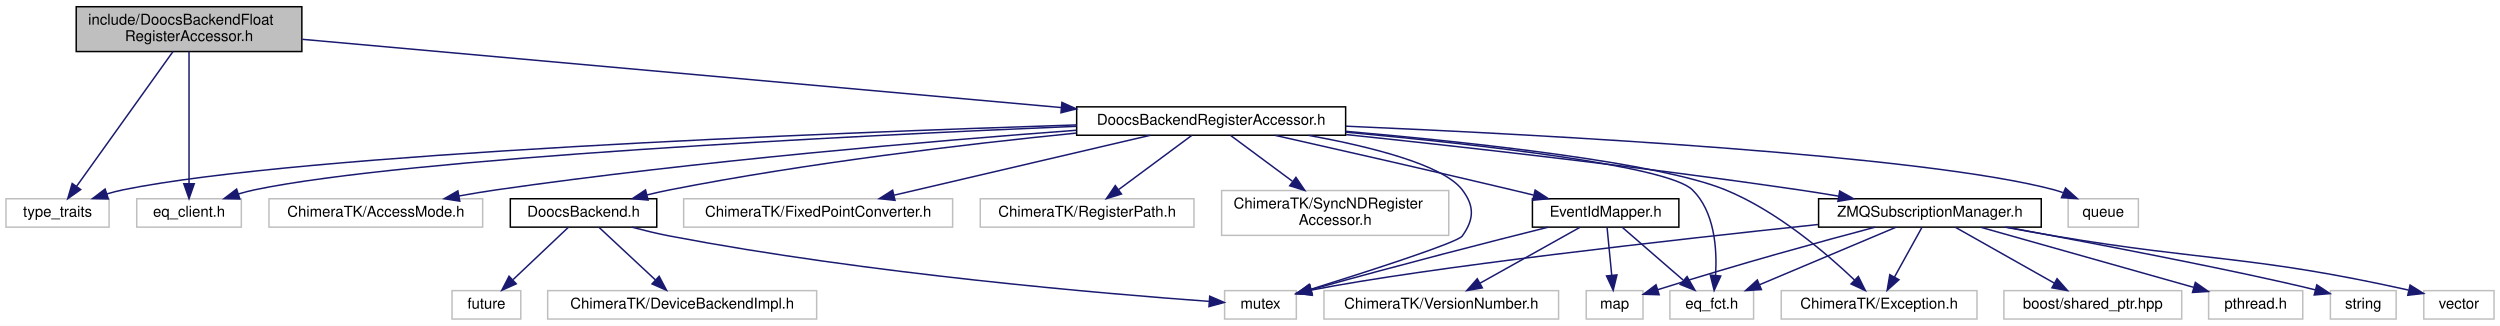
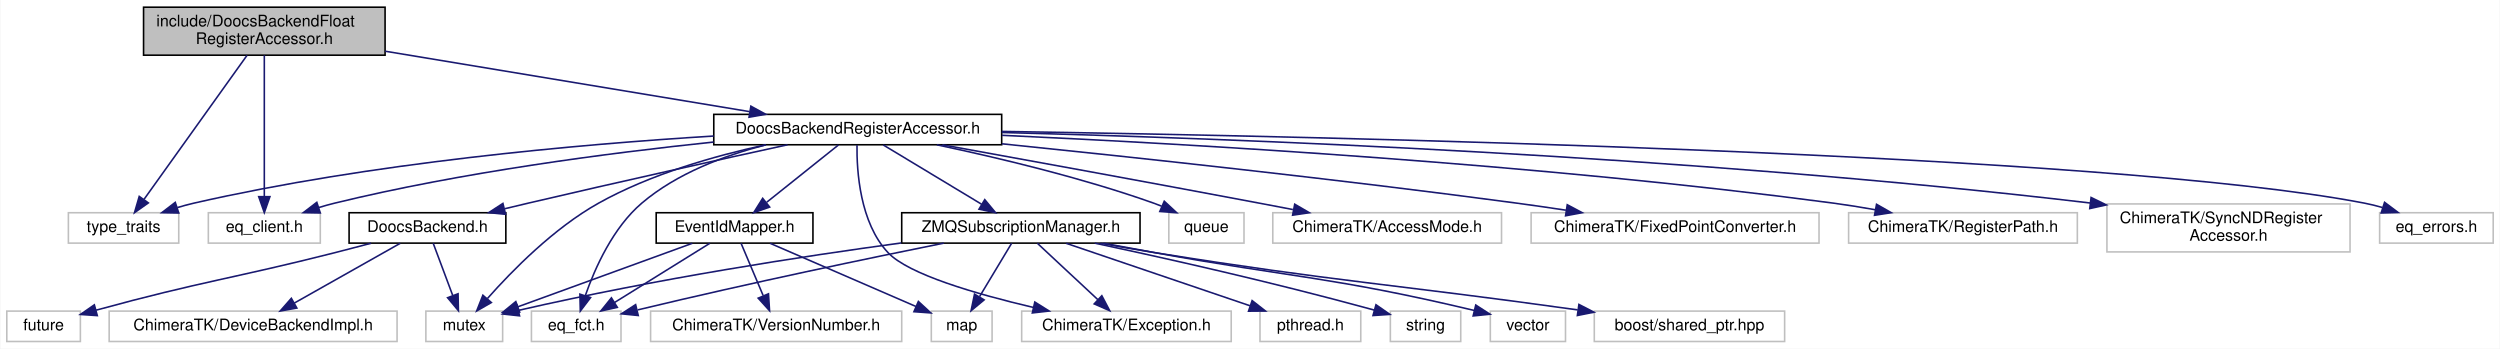
- <svg xmlns="http://www.w3.org/2000/svg" xmlns:xlink="http://www.w3.org/1999/xlink" width="1673pt" height="218pt" viewBox="0.00 0.00 1673.00 218.00">
+ <svg xmlns="http://www.w3.org/2000/svg" xmlns:xlink="http://www.w3.org/1999/xlink" width="1563pt" height="218pt" viewBox="0.00 0.00 1562.50 218.00">
  <g id="graph0" class="graph" transform="scale(1 1) rotate(0) translate(4 214)">
-     <polygon fill="#ffffff" stroke="transparent" points="-4,4 -4,-214 1669,-214 1669,4 -4,4" />
+     <polygon fill="#ffffff" stroke="transparent" points="-4,4 -4,-214 1558.5,-214 1558.5,4 -4,4" />
    <g id="node1" class="node">
-       <polygon fill="#bfbfbf" stroke="#000000" points="47,-179.5 47,-209.5 198,-209.5 198,-179.5 47,-179.5" />
-       <text text-anchor="start" x="55" y="-197.5" font-family="Helvetica,sans-Serif" font-size="10.00" fill="#000000">include/DoocsBackendFloat</text>
-       <text text-anchor="middle" x="122.5" y="-186.5" font-family="Helvetica,sans-Serif" font-size="10.00" fill="#000000">RegisterAccessor.h</text>
+       <polygon fill="#bfbfbf" stroke="#000000" points="85.5,-179.5 85.5,-209.5 236.5,-209.5 236.5,-179.5 85.5,-179.5" />
+       <text text-anchor="start" x="93.5" y="-197.5" font-family="Helvetica,sans-Serif" font-size="10.00" fill="#000000">include/DoocsBackendFloat</text>
+       <text text-anchor="middle" x="161" y="-186.5" font-family="Helvetica,sans-Serif" font-size="10.00" fill="#000000">RegisterAccessor.h</text>
    </g>
    <g id="node2" class="node">
-       <polygon fill="#ffffff" stroke="#bfbfbf" points="0,-62 0,-81 69,-81 69,-62 0,-62" />
-       <text text-anchor="middle" x="34.5" y="-69" font-family="Helvetica,sans-Serif" font-size="10.00" fill="#000000">type_traits</text>
+       <polygon fill="#ffffff" stroke="#bfbfbf" points="38.5,-62 38.5,-81 107.5,-81 107.5,-62 38.5,-62" />
+       <text text-anchor="middle" x="73" y="-69" font-family="Helvetica,sans-Serif" font-size="10.00" fill="#000000">type_traits</text>
    </g>
    <g id="edge1" class="edge">
-       <path fill="none" stroke="#191970" d="M111.71,-179.418C95.431,-156.665 64.653,-113.646 47.277,-89.359" />
-       <polygon fill="#191970" stroke="#191970" points="49.997,-87.146 41.332,-81.049 44.304,-91.219 49.997,-87.146" />
+       <path fill="none" stroke="#191970" d="M150.209,-179.418C133.931,-156.665 103.153,-113.646 85.777,-89.359" />
+       <polygon fill="#191970" stroke="#191970" points="88.497,-87.146 79.832,-81.049 82.804,-91.219 88.497,-87.146" />
    </g>
    <g id="node3" class="node">
-       <polygon fill="#ffffff" stroke="#bfbfbf" points="87.5,-62 87.5,-81 157.5,-81 157.5,-62 87.5,-62" />
-       <text text-anchor="middle" x="122.5" y="-69" font-family="Helvetica,sans-Serif" font-size="10.00" fill="#000000">eq_client.h</text>
+       <polygon fill="#ffffff" stroke="#bfbfbf" points="126,-62 126,-81 196,-81 196,-62 126,-62" />
+       <text text-anchor="middle" x="161" y="-69" font-family="Helvetica,sans-Serif" font-size="10.00" fill="#000000">eq_client.h</text>
    </g>
    <g id="edge2" class="edge">
-       <path fill="none" stroke="#191970" d="M122.5,-179.418C122.5,-157.266 122.5,-115.906 122.5,-91.323" />
-       <polygon fill="#191970" stroke="#191970" points="126,-91.049 122.5,-81.049 119,-91.049 126,-91.049" />
+       <path fill="none" stroke="#191970" d="M161,-179.418C161,-157.266 161,-115.906 161,-91.323" />
+       <polygon fill="#191970" stroke="#191970" points="164.5,-91.049 161,-81.049 157.5,-91.049 164.5,-91.049" />
    </g>
    <g id="node4" class="node">
      <g id="a_node4">
        <a xlink:href="_doocs_backend_register_accessor_8h.html" target="_top" xlink:title="DoocsBackendRegisterAccessor.h">
-           <polygon fill="#ffffff" stroke="#000000" points="716.5,-123.5 716.5,-142.5 896.5,-142.5 896.5,-123.5 716.5,-123.5" />
-           <text text-anchor="middle" x="806.5" y="-130.5" font-family="Helvetica,sans-Serif" font-size="10.00" fill="#000000">DoocsBackendRegisterAccessor.h</text>
+           <polygon fill="#ffffff" stroke="#000000" points="442,-123.5 442,-142.5 622,-142.5 622,-123.5 442,-123.5" />
+           <text text-anchor="middle" x="532" y="-130.5" font-family="Helvetica,sans-Serif" font-size="10.00" fill="#000000">DoocsBackendRegisterAccessor.h</text>
        </a>
      </g>
    </g>
    <g id="edge3" class="edge">
-       <path fill="none" stroke="#191970" d="M198.313,-187.683C322.171,-176.547 567.927,-154.451 706.113,-142.026" />
-       <polygon fill="#191970" stroke="#191970" points="706.636,-145.493 716.282,-141.112 706.009,-138.521 706.636,-145.493" />
+       <path fill="none" stroke="#191970" d="M236.525,-181.98C303.392,-170.896 400.099,-154.865 464.449,-144.198" />
+       <polygon fill="#191970" stroke="#191970" points="465.196,-147.622 474.489,-142.534 464.051,-140.716 465.196,-147.622" />
    </g>
    <g id="edge6" class="edge">
-       <path fill="none" stroke="#191970" d="M716.392,-130.403C549.389,-125.077 197.94,-111.324 78.5,-87 74.874,-86.262 71.141,-85.293 67.455,-84.2" />
-       <polygon fill="#191970" stroke="#191970" points="68.503,-80.861 57.91,-81.089 66.333,-87.516 68.503,-80.861" />
+       <path fill="none" stroke="#191970" d="M441.966,-128.953C357.234,-123.753 227.245,-112.18 117,-87 113.58,-86.219 110.058,-85.258 106.566,-84.202" />
+       <polygon fill="#191970" stroke="#191970" points="107.508,-80.827 96.915,-81.037 105.327,-87.479 107.508,-80.827" />
    </g>
    <g id="edge12" class="edge">
-       <path fill="none" stroke="#191970" d="M716.42,-129.492C565.723,-123.125 268.948,-108.325 166.5,-87 162.877,-86.246 159.146,-85.267 155.461,-84.168" />
-       <polygon fill="#191970" stroke="#191970" points="156.511,-80.829 145.918,-81.05 154.337,-87.483 156.511,-80.829" />
+       <path fill="none" stroke="#191970" d="M441.919,-125.198C375.726,-118.291 283.951,-106.256 205,-87 201.774,-86.213 198.453,-85.281 195.149,-84.27" />
+       <polygon fill="#191970" stroke="#191970" points="196,-80.865 185.407,-81.067 193.814,-87.515 196,-80.865" />
    </g>
    <g id="node5" class="node">
-       <polygon fill="#ffffff" stroke="#bfbfbf" points="815.5,-.5 815.5,-19.5 863.5,-19.5 863.5,-.5 815.5,-.5" />
-       <text text-anchor="middle" x="839.5" y="-7.5" font-family="Helvetica,sans-Serif" font-size="10.00" fill="#000000">mutex</text>
+       <polygon fill="#ffffff" stroke="#bfbfbf" points="262,-.5 262,-19.5 310,-19.5 310,-.5 262,-.5" />
+       <text text-anchor="middle" x="286" y="-7.5" font-family="Helvetica,sans-Serif" font-size="10.00" fill="#000000">mutex</text>
    </g>
    <g id="edge4" class="edge">
-       <path fill="none" stroke="#191970" d="M871.71,-123.428C913.318,-115.834 961.751,-103.709 974.5,-87 982.857,-76.046 982.519,-67.204 974.5,-56 971.424,-51.703 912.398,-32.675 873.423,-20.478" />
-       <polygon fill="#191970" stroke="#191970" points="874.098,-17.022 863.51,-17.387 872.015,-23.705 874.098,-17.022" />
+       <path fill="none" stroke="#191970" d="M474.365,-123.439C442.225,-116.476 402.291,-105.033 370,-87 342.094,-71.416 315.955,-44.834 300.467,-27.342" />
+       <polygon fill="#191970" stroke="#191970" points="302.943,-24.855 293.758,-19.574 297.645,-29.43 302.943,-24.855" />
    </g>
    <g id="node6" class="node">
-       <polygon fill="#ffffff" stroke="#bfbfbf" points="1380,-62 1380,-81 1427,-81 1427,-62 1380,-62" />
-       <text text-anchor="middle" x="1403.5" y="-69" font-family="Helvetica,sans-Serif" font-size="10.00" fill="#000000">queue</text>
+       <polygon fill="#ffffff" stroke="#bfbfbf" points="726.5,-62 726.5,-81 773.5,-81 773.5,-62 726.5,-62" />
+       <text text-anchor="middle" x="750" y="-69" font-family="Helvetica,sans-Serif" font-size="10.00" fill="#000000">queue</text>
    </g>
    <g id="edge5" class="edge">
-       <path fill="none" stroke="#191970" d="M896.738,-129.554C1032.755,-123.698 1283.636,-110.131 1370.5,-87 1372.473,-86.475 1374.472,-85.836 1376.46,-85.12" />
-       <polygon fill="#191970" stroke="#191970" points="1378.255,-88.163 1386.129,-81.075 1375.553,-81.706 1378.255,-88.163" />
+       <path fill="none" stroke="#191970" d="M581.46,-123.453C619.171,-115.517 672.092,-102.957 717,-87 718.64,-86.417 720.309,-85.781 721.981,-85.109" />
+       <polygon fill="#191970" stroke="#191970" points="723.647,-88.201 731.42,-81.001 720.854,-81.782 723.647,-88.201" />
    </g>
    <g id="node7" class="node">
-       <polygon fill="#ffffff" stroke="#bfbfbf" points="176,-62 176,-81 319,-81 319,-62 176,-62" />
-       <text text-anchor="middle" x="247.5" y="-69" font-family="Helvetica,sans-Serif" font-size="10.00" fill="#000000">ChimeraTK/AccessMode.h</text>
+       <polygon fill="#ffffff" stroke="#bfbfbf" points="791.5,-62 791.5,-81 934.5,-81 934.5,-62 791.5,-62" />
+       <text text-anchor="middle" x="863" y="-69" font-family="Helvetica,sans-Serif" font-size="10.00" fill="#000000">ChimeraTK/AccessMode.h</text>
    </g>
    <g id="edge7" class="edge">
-       <path fill="none" stroke="#191970" d="M716.341,-126.84C620.02,-119.671 463.015,-106.3 328.5,-87 320.249,-85.816 311.562,-84.369 303.063,-82.84" />
-       <polygon fill="#191970" stroke="#191970" points="303.68,-79.395 293.211,-81.018 302.407,-86.278 303.68,-79.395" />
+       <path fill="none" stroke="#191970" d="M584.914,-123.463C635.731,-114.266 714.649,-99.884 783,-87 789.819,-85.715 796.961,-84.353 804.053,-82.991" />
+       <polygon fill="#191970" stroke="#191970" points="805.206,-86.333 814.363,-81.005 803.882,-79.46 805.206,-86.333" />
    </g>
    <g id="node8" class="node">
-       <polygon fill="#ffffff" stroke="#bfbfbf" points="1188,-.5 1188,-19.5 1319,-19.5 1319,-.5 1188,-.5" />
-       <text text-anchor="middle" x="1253.5" y="-7.5" font-family="Helvetica,sans-Serif" font-size="10.00" fill="#000000">ChimeraTK/Exception.h</text>
+       <polygon fill="#ffffff" stroke="#bfbfbf" points="634.5,-.5 634.5,-19.5 765.5,-19.5 765.5,-.5 634.5,-.5" />
+       <text text-anchor="middle" x="700" y="-7.5" font-family="Helvetica,sans-Serif" font-size="10.00" fill="#000000">ChimeraTK/Exception.h</text>
    </g>
    <g id="edge8" class="edge">
-       <path fill="none" stroke="#191970" d="M896.515,-126.129C982.652,-118.628 1105.87,-105.212 1150.5,-87 1184.867,-72.976 1218.036,-44.693 1237.069,-26.585" />
-       <polygon fill="#191970" stroke="#191970" points="1239.602,-29.004 1244.323,-19.519 1234.718,-23.99 1239.602,-29.004" />
+       <path fill="none" stroke="#191970" d="M531.545,-123.314C531.334,-107.179 533.324,-74.723 551,-56 563.741,-42.504 605.575,-30.27 641.683,-21.817" />
+       <polygon fill="#191970" stroke="#191970" points="642.716,-25.171 651.687,-19.535 641.159,-18.346 642.716,-25.171" />
    </g>
    <g id="node9" class="node">
-       <polygon fill="#ffffff" stroke="#bfbfbf" points="453.5,-62 453.5,-81 633.5,-81 633.5,-62 453.5,-62" />
-       <text text-anchor="middle" x="543.5" y="-69" font-family="Helvetica,sans-Serif" font-size="10.00" fill="#000000">ChimeraTK/FixedPointConverter.h</text>
+       <polygon fill="#ffffff" stroke="#bfbfbf" points="953,-62 953,-81 1133,-81 1133,-62 953,-62" />
+       <text text-anchor="middle" x="1043" y="-69" font-family="Helvetica,sans-Serif" font-size="10.00" fill="#000000">ChimeraTK/FixedPointConverter.h</text>
    </g>
    <g id="edge9" class="edge">
-       <path fill="none" stroke="#191970" d="M765.695,-123.458C719.531,-112.663 644.293,-95.069 594.346,-83.39" />
-       <polygon fill="#191970" stroke="#191970" points="594.935,-79.933 584.401,-81.064 593.341,-86.749 594.935,-79.933" />
+       <path fill="none" stroke="#191970" d="M622.156,-124.09C705.719,-115.558 833.432,-101.821 944,-87 953.958,-85.665 964.461,-84.144 974.756,-82.588" />
+       <polygon fill="#191970" stroke="#191970" points="975.6,-86 984.955,-81.026 974.54,-79.081 975.6,-86" />
    </g>
    <g id="node10" class="node">
-       <polygon fill="#ffffff" stroke="#bfbfbf" points="652,-62 652,-81 795,-81 795,-62 652,-62" />
-       <text text-anchor="middle" x="723.5" y="-69" font-family="Helvetica,sans-Serif" font-size="10.00" fill="#000000">ChimeraTK/RegisterPath.h</text>
+       <polygon fill="#ffffff" stroke="#bfbfbf" points="1151.5,-62 1151.5,-81 1294.5,-81 1294.5,-62 1151.5,-62" />
+       <text text-anchor="middle" x="1223" y="-69" font-family="Helvetica,sans-Serif" font-size="10.00" fill="#000000">ChimeraTK/RegisterPath.h</text>
    </g>
    <g id="edge10" class="edge">
-       <path fill="none" stroke="#191970" d="M793.531,-123.391C780.497,-113.732 760.184,-98.681 744.784,-87.271" />
-       <polygon fill="#191970" stroke="#191970" points="746.496,-84.183 736.378,-81.042 742.329,-89.808 746.496,-84.183" />
+       <path fill="none" stroke="#191970" d="M622.252,-129.408C741.602,-123.924 958.291,-111.423 1142,-87 1150.467,-85.874 1159.386,-84.432 1168.088,-82.881" />
+       <polygon fill="#191970" stroke="#191970" points="1168.962,-86.278 1178.162,-81.023 1167.693,-79.395 1168.962,-86.278" />
    </g>
    <g id="node11" class="node">
-       <polygon fill="#ffffff" stroke="#bfbfbf" points="813.5,-56.5 813.5,-86.5 965.5,-86.5 965.5,-56.5 813.5,-56.5" />
-       <text text-anchor="start" x="821.5" y="-74.5" font-family="Helvetica,sans-Serif" font-size="10.00" fill="#000000">ChimeraTK/SyncNDRegister</text>
-       <text text-anchor="middle" x="889.5" y="-63.5" font-family="Helvetica,sans-Serif" font-size="10.00" fill="#000000">Accessor.h</text>
+       <polygon fill="#ffffff" stroke="#bfbfbf" points="1313,-56.5 1313,-86.5 1465,-86.5 1465,-56.5 1313,-56.5" />
+       <text text-anchor="start" x="1321" y="-74.5" font-family="Helvetica,sans-Serif" font-size="10.00" fill="#000000">ChimeraTK/SyncNDRegister</text>
+       <text text-anchor="middle" x="1389" y="-63.5" font-family="Helvetica,sans-Serif" font-size="10.00" fill="#000000">Accessor.h</text>
    </g>
    <g id="edge11" class="edge">
-       <path fill="none" stroke="#191970" d="M819.469,-123.391C830.494,-115.222 846.726,-103.194 860.787,-92.775" />
-       <polygon fill="#191970" stroke="#191970" points="863.245,-95.31 869.196,-86.545 859.077,-89.686 863.245,-95.31" />
+       <path fill="none" stroke="#191970" d="M622.056,-131.161C764.522,-127.47 1050.72,-116.885 1302.537,-87.084" />
+       <polygon fill="#191970" stroke="#191970" points="1303.097,-90.542 1312.611,-85.88 1302.266,-83.592 1303.097,-90.542" />
    </g>
    <g id="node12" class="node">
-       <polygon fill="#ffffff" stroke="#bfbfbf" points="1113.5,-.5 1113.5,-19.5 1169.5,-19.5 1169.5,-.5 1113.5,-.5" />
-       <text text-anchor="middle" x="1141.5" y="-7.5" font-family="Helvetica,sans-Serif" font-size="10.00" fill="#000000">eq_fct.h</text>
+       <polygon fill="#ffffff" stroke="#bfbfbf" points="328,-.5 328,-19.5 384,-19.5 384,-.5 328,-.5" />
+       <text text-anchor="middle" x="356" y="-7.5" font-family="Helvetica,sans-Serif" font-size="10.00" fill="#000000">eq_fct.h</text>
    </g>
    <g id="edge13" class="edge">
-       <path fill="none" stroke="#191970" d="M896.587,-125.559C985.986,-117.32 1112.023,-103.064 1128.5,-87 1143.47,-72.405 1145.122,-47.45 1144.068,-29.915" />
-       <polygon fill="#191970" stroke="#191970" points="1147.523,-29.273 1143.098,-19.646 1140.554,-29.931 1147.523,-29.273" />
+       <path fill="none" stroke="#191970" d="M474.663,-123.474C448.646,-116.802 418.876,-105.612 397,-87 379.041,-71.721 367.762,-46.547 361.68,-29.165" />
+       <polygon fill="#191970" stroke="#191970" points="364.963,-27.942 358.551,-19.507 358.303,-30.099 364.963,-27.942" />
    </g>
    <g id="node13" class="node">
-       <g id="a_node13">
+       <polygon fill="#ffffff" stroke="#bfbfbf" points="1483.5,-62 1483.5,-81 1554.5,-81 1554.5,-62 1483.5,-62" />
+       <text text-anchor="middle" x="1519" y="-69" font-family="Helvetica,sans-Serif" font-size="10.00" fill="#000000">eq_errors.h</text>
+     </g>
+     <g id="edge14" class="edge">
+       <path fill="none" stroke="#191970" d="M622.14,-131.84C825.068,-128.703 1312.615,-118.08 1474,-87 1477.707,-86.286 1481.524,-85.333 1485.294,-84.25" />
+       <polygon fill="#191970" stroke="#191970" points="1486.583,-87.513 1495.055,-81.15 1484.464,-80.841 1486.583,-87.513" />
+     </g>
+     <g id="node14" class="node">
+       <g id="a_node14">
        <a xlink:href="_doocs_backend_8h.html" target="_top" xlink:title="DoocsBackend.h">
-           <polygon fill="#ffffff" stroke="#000000" points="337.5,-62 337.5,-81 435.5,-81 435.5,-62 337.5,-62" />
-           <text text-anchor="middle" x="386.5" y="-69" font-family="Helvetica,sans-Serif" font-size="10.00" fill="#000000">DoocsBackend.h</text>
-         </a>
-       </g>
-     </g>
-     <g id="edge14" class="edge">
-       <path fill="none" stroke="#191970" d="M716.329,-124.949C642.762,-117.566 536.352,-105.024 444.5,-87 439.452,-86.009 434.194,-84.825 428.995,-83.557" />
-       <polygon fill="#191970" stroke="#191970" points="429.695,-80.124 419.141,-81.048 427.968,-86.907 429.695,-80.124" />
+           <polygon fill="#ffffff" stroke="#000000" points="214,-62 214,-81 312,-81 312,-62 214,-62" />
+           <text text-anchor="middle" x="263" y="-69" font-family="Helvetica,sans-Serif" font-size="10.00" fill="#000000">DoocsBackend.h</text>
+         </a>
+       </g>
+     </g>
+     <g id="edge15" class="edge">
+       <path fill="none" stroke="#191970" d="M488.135,-123.492C446.388,-114.375 381.833,-100.1 326,-87 321.247,-85.885 316.298,-84.703 311.354,-83.509" />
+       <polygon fill="#191970" stroke="#191970" points="311.825,-80.021 301.281,-81.058 310.171,-86.823 311.825,-80.021" />
+     </g>
+     <g id="node17" class="node">
+       <g id="a_node17">
+         <a xlink:href="_event_id_mapper_8h.html" target="_top" xlink:title="EventIdMapper.h">
+           <polygon fill="#ffffff" stroke="#000000" points="406,-62 406,-81 504,-81 504,-62 406,-62" />
+           <text text-anchor="middle" x="455" y="-69" font-family="Helvetica,sans-Serif" font-size="10.00" fill="#000000">EventIdMapper.h</text>
+         </a>
+       </g>
+     </g>
+     <g id="edge19" class="edge">
+       <path fill="none" stroke="#191970" d="M519.969,-123.391C507.989,-113.823 489.383,-98.962 475.147,-87.592" />
+       <polygon fill="#191970" stroke="#191970" points="476.945,-84.548 466.947,-81.042 472.576,-90.017 476.945,-84.548" />
+     </g>
+     <g id="node20" class="node">
+       <g id="a_node20">
+         <a xlink:href="_z_m_q_subscription_manager_8h.html" target="_top" xlink:title="ZMQSubscriptionManager.h">
+           <polygon fill="#ffffff" stroke="#000000" points="559.5,-62 559.5,-81 708.5,-81 708.5,-62 559.5,-62" />
+           <text text-anchor="middle" x="634" y="-69" font-family="Helvetica,sans-Serif" font-size="10.00" fill="#000000">ZMQSubscriptionManager.h</text>
+         </a>
+       </g>
+     </g>
+     <g id="edge24" class="edge">
+       <path fill="none" stroke="#191970" d="M547.938,-123.391C564.405,-113.462 590.326,-97.833 609.42,-86.32" />
+       <polygon fill="#191970" stroke="#191970" points="611.418,-89.203 618.174,-81.042 607.803,-83.208 611.418,-89.203" />
+     </g>
+     <g id="edge16" class="edge">
+       <path fill="none" stroke="#191970" d="M266.594,-61.891C269.849,-53.186 274.743,-40.102 278.801,-29.249" />
+       <polygon fill="#191970" stroke="#191970" points="282.131,-30.337 282.356,-19.745 275.574,-27.885 282.131,-30.337" />
+     </g>
+     <g id="node15" class="node">
+       <polygon fill="#ffffff" stroke="#bfbfbf" points="0,-.5 0,-19.5 46,-19.5 46,-.5 0,-.5" />
+       <text text-anchor="middle" x="23" y="-7.5" font-family="Helvetica,sans-Serif" font-size="10.00" fill="#000000">future</text>
+     </g>
+     <g id="edge17" class="edge">
+       <path fill="none" stroke="#191970" d="M227.765,-61.929C220.261,-59.934 212.375,-57.87 205,-56 141.529,-39.905 122.757,-38.349 55.795,-20.087" />
+       <polygon fill="#191970" stroke="#191970" points="56.587,-16.675 46.017,-17.396 54.73,-23.424 56.587,-16.675" />
    </g>
    <g id="node16" class="node">
-       <g id="a_node16">
-         <a xlink:href="_event_id_mapper_8h.html" target="_top" xlink:title="EventIdMapper.h">
-           <polygon fill="#ffffff" stroke="#000000" points="1021.5,-62 1021.5,-81 1119.5,-81 1119.5,-62 1021.5,-62" />
-           <text text-anchor="middle" x="1070.5" y="-69" font-family="Helvetica,sans-Serif" font-size="10.00" fill="#000000">EventIdMapper.h</text>
-         </a>
-       </g>
+       <polygon fill="#ffffff" stroke="#bfbfbf" points="64,-.5 64,-19.5 244,-19.5 244,-.5 64,-.5" />
+       <text text-anchor="middle" x="154" y="-7.5" font-family="Helvetica,sans-Serif" font-size="10.00" fill="#000000">ChimeraTK/DeviceBackendImpl.h</text>
    </g>
    <g id="edge18" class="edge">
-       <path fill="none" stroke="#191970" d="M849.286,-123.42C890.01,-114.251 952.991,-99.942 1007.5,-87 1012.25,-85.872 1017.198,-84.682 1022.14,-83.483" />
-       <polygon fill="#191970" stroke="#191970" points="1023.325,-86.796 1032.211,-81.026 1021.666,-79.996 1023.325,-86.796" />
+       <path fill="none" stroke="#191970" d="M245.969,-61.891C228.211,-51.871 200.167,-36.048 179.712,-24.507" />
+       <polygon fill="#191970" stroke="#191970" points="181.341,-21.408 170.912,-19.542 177.901,-27.504 181.341,-21.408" />
+     </g>
+     <g id="edge21" class="edge">
+       <path fill="none" stroke="#191970" d="M428.594,-61.891C399.148,-51.175 351.46,-33.821 319.433,-22.166" />
+       <polygon fill="#191970" stroke="#191970" points="320.628,-18.877 310.034,-18.746 318.234,-25.455 320.628,-18.877" />
+     </g>
+     <g id="edge22" class="edge">
+       <path fill="none" stroke="#191970" d="M439.531,-61.891C423.548,-51.962 398.39,-36.333 379.857,-24.82" />
+       <polygon fill="#191970" stroke="#191970" points="381.702,-21.846 371.36,-19.542 378.008,-27.792 381.702,-21.846" />
+     </g>
+     <g id="node18" class="node">
+       <polygon fill="#ffffff" stroke="#bfbfbf" points="578,-.5 578,-19.5 616,-19.5 616,-.5 578,-.5" />
+       <text text-anchor="middle" x="597" y="-7.5" font-family="Helvetica,sans-Serif" font-size="10.00" fill="#000000">map</text>
+     </g>
+     <g id="edge20" class="edge">
+       <path fill="none" stroke="#191970" d="M477.188,-61.891C501.78,-51.239 541.517,-34.03 568.422,-22.377" />
+       <polygon fill="#191970" stroke="#191970" points="569.916,-25.544 577.702,-18.358 567.134,-19.121 569.916,-25.544" />
    </g>
    <g id="node19" class="node">
-       <g id="a_node19">
-         <a xlink:href="_z_m_q_subscription_manager_8h.html" target="_top" xlink:title="ZMQSubscriptionManager.h">
-           <polygon fill="#ffffff" stroke="#000000" points="1213,-62 1213,-81 1362,-81 1362,-62 1213,-62" />
-           <text text-anchor="middle" x="1287.5" y="-69" font-family="Helvetica,sans-Serif" font-size="10.00" fill="#000000">ZMQSubscriptionManager.h</text>
-         </a>
-       </g>
+       <polygon fill="#ffffff" stroke="#bfbfbf" points="402.5,-.5 402.5,-19.5 559.5,-19.5 559.5,-.5 402.5,-.5" />
+       <text text-anchor="middle" x="481" y="-7.5" font-family="Helvetica,sans-Serif" font-size="10.00" fill="#000000">ChimeraTK/VersionNumber.h</text>
    </g>
    <g id="edge23" class="edge">
-       <path fill="none" stroke="#191970" d="M896.836,-123.926C976.617,-115.556 1096.016,-102.157 1199.5,-87 1208.199,-85.726 1217.359,-84.256 1226.349,-82.74" />
-       <polygon fill="#191970" stroke="#191970" points="1227.13,-86.157 1236.395,-81.017 1225.947,-79.258 1227.13,-86.157" />
-     </g>
-     <g id="edge15" class="edge">
-       <path fill="none" stroke="#191970" d="M418.825,-61.972C427.137,-59.768 436.105,-57.602 444.5,-56 576.464,-30.821 736.034,-17.342 804.997,-12.324" />
-       <polygon fill="#191970" stroke="#191970" points="805.543,-15.794 815.269,-11.591 805.045,-8.812 805.543,-15.794" />
-     </g>
-     <g id="node14" class="node">
-       <polygon fill="#ffffff" stroke="#bfbfbf" points="298.5,-.5 298.5,-19.5 344.5,-19.5 344.5,-.5 298.5,-.5" />
-       <text text-anchor="middle" x="321.5" y="-7.5" font-family="Helvetica,sans-Serif" font-size="10.00" fill="#000000">future</text>
-     </g>
-     <g id="edge16" class="edge">
-       <path fill="none" stroke="#191970" d="M376.344,-61.891C366.48,-52.558 351.295,-38.19 339.401,-26.937" />
-       <polygon fill="#191970" stroke="#191970" points="341.469,-24.075 331.799,-19.745 336.658,-29.16 341.469,-24.075" />
-     </g>
-     <g id="node15" class="node">
-       <polygon fill="#ffffff" stroke="#bfbfbf" points="362.5,-.5 362.5,-19.5 542.5,-19.5 542.5,-.5 362.5,-.5" />
-       <text text-anchor="middle" x="452.5" y="-7.5" font-family="Helvetica,sans-Serif" font-size="10.00" fill="#000000">ChimeraTK/DeviceBackendImpl.h</text>
-     </g>
-     <g id="edge17" class="edge">
-       <path fill="none" stroke="#191970" d="M396.812,-61.891C406.924,-52.468 422.544,-37.913 434.671,-26.614" />
-       <polygon fill="#191970" stroke="#191970" points="437.112,-29.123 442.042,-19.745 432.34,-24.002 437.112,-29.123" />
-     </g>
-     <g id="edge20" class="edge">
-       <path fill="none" stroke="#191970" d="M1032.051,-61.981C994.097,-52.478 934.19,-37.193 873.382,-20.175" />
-       <polygon fill="#191970" stroke="#191970" points="874.192,-16.767 863.618,-17.429 872.297,-23.506 874.192,-16.767" />
-     </g>
-     <g id="edge21" class="edge">
-       <path fill="none" stroke="#191970" d="M1081.594,-61.891C1092.472,-52.468 1109.275,-37.913 1122.32,-26.614" />
-       <polygon fill="#191970" stroke="#191970" points="1124.983,-28.938 1130.25,-19.745 1120.4,-23.647 1124.983,-28.938" />
-     </g>
-     <g id="node17" class="node">
-       <polygon fill="#ffffff" stroke="#bfbfbf" points="1057.5,-.5 1057.5,-19.5 1095.5,-19.5 1095.5,-.5 1057.5,-.5" />
-       <text text-anchor="middle" x="1076.5" y="-7.5" font-family="Helvetica,sans-Serif" font-size="10.00" fill="#000000">map</text>
-     </g>
-     <g id="edge19" class="edge">
-       <path fill="none" stroke="#191970" d="M1071.438,-61.891C1072.269,-53.366 1073.511,-40.639 1074.556,-29.924" />
-       <polygon fill="#191970" stroke="#191970" points="1078.062,-30.038 1075.549,-19.745 1071.095,-29.358 1078.062,-30.038" />
-     </g>
-     <g id="node18" class="node">
-       <polygon fill="#ffffff" stroke="#bfbfbf" points="882,-.5 882,-19.5 1039,-19.5 1039,-.5 882,-.5" />
-       <text text-anchor="middle" x="960.5" y="-7.5" font-family="Helvetica,sans-Serif" font-size="10.00" fill="#000000">ChimeraTK/VersionNumber.h</text>
-     </g>
-     <g id="edge22" class="edge">
-       <path fill="none" stroke="#191970" d="M1053.312,-61.891C1035.392,-51.871 1007.091,-36.048 986.448,-24.507" />
-       <polygon fill="#191970" stroke="#191970" points="988.003,-21.367 977.567,-19.542 984.587,-27.477 988.003,-21.367" />
+       <path fill="none" stroke="#191970" d="M459.062,-61.891C462.742,-53.186 468.274,-40.102 472.862,-29.249" />
+       <polygon fill="#191970" stroke="#191970" points="476.21,-30.319 476.88,-19.745 469.762,-27.593 476.21,-30.319" />
+     </g>
+     <g id="edge27" class="edge">
+       <path fill="none" stroke="#191970" d="M559.31,-62.123C497.458,-53.709 407.18,-39.934 319.858,-19.962" />
+       <polygon fill="#191970" stroke="#191970" points="320.583,-16.537 310.051,-17.689 319.003,-23.357 320.583,-16.537" />
+     </g>
+     <g id="edge32" class="edge">
+       <path fill="none" stroke="#191970" d="M644.312,-61.891C654.424,-52.468 670.044,-37.913 682.171,-26.614" />
+       <polygon fill="#191970" stroke="#191970" points="684.612,-29.123 689.542,-19.745 679.84,-24.002 684.612,-29.123" />
+     </g>
+     <g id="edge31" class="edge">
+       <path fill="none" stroke="#191970" d="M585.817,-61.993C539.235,-52.624 466.444,-37.522 394.4,-20.251" />
+       <polygon fill="#191970" stroke="#191970" points="394.784,-16.743 384.242,-17.8 393.142,-23.548 394.784,-16.743" />
+     </g>
+     <g id="edge28" class="edge">
+       <path fill="none" stroke="#191970" d="M628.219,-61.891C622.874,-53.007 614.784,-39.56 608.179,-28.581" />
+       <polygon fill="#191970" stroke="#191970" points="611.017,-26.509 602.863,-19.745 605.019,-30.118 611.017,-26.509" />
+     </g>
+     <g id="node21" class="node">
+       <polygon fill="#ffffff" stroke="#bfbfbf" points="783.5,-.5 783.5,-19.5 846.5,-19.5 846.5,-.5 783.5,-.5" />
+       <text text-anchor="middle" x="815" y="-7.5" font-family="Helvetica,sans-Serif" font-size="10.00" fill="#000000">pthread.h</text>
+     </g>
+     <g id="edge25" class="edge">
+       <path fill="none" stroke="#191970" d="M662.281,-61.891C693.23,-51.375 742.994,-34.466 777.257,-22.824" />
+       <polygon fill="#191970" stroke="#191970" points="778.575,-26.073 786.917,-19.542 776.323,-19.445 778.575,-26.073" />
+     </g>
+     <g id="node22" class="node">
+       <polygon fill="#ffffff" stroke="#bfbfbf" points="865,-.5 865,-19.5 909,-19.5 909,-.5 865,-.5" />
+       <text text-anchor="middle" x="887" y="-7.5" font-family="Helvetica,sans-Serif" font-size="10.00" fill="#000000">string</text>
    </g>
    <g id="edge26" class="edge">
-       <path fill="none" stroke="#191970" d="M1212.575,-63.756C1115.518,-53.469 950.571,-35.049 873.379,-19.829" />
-       <polygon fill="#191970" stroke="#191970" points="874.028,-16.389 863.527,-17.799 872.615,-23.245 874.028,-16.389" />
-     </g>
-     <g id="edge31" class="edge">
-       <path fill="none" stroke="#191970" d="M1282.188,-61.891C1277.276,-53.007 1269.842,-39.56 1263.773,-28.581" />
-       <polygon fill="#191970" stroke="#191970" points="1266.789,-26.803 1258.887,-19.745 1260.663,-30.19 1266.789,-26.803" />
+       <path fill="none" stroke="#191970" d="M680.204,-61.967C723.194,-52.833 789.203,-38.133 855.011,-20.117" />
+       <polygon fill="#191970" stroke="#191970" points="856.01,-23.473 864.717,-17.436 854.145,-16.726 856.01,-23.473" />
+     </g>
+     <g id="node23" class="node">
+       <polygon fill="#ffffff" stroke="#bfbfbf" points="927.5,-.5 927.5,-19.5 974.5,-19.5 974.5,-.5 927.5,-.5" />
+       <text text-anchor="middle" x="951" y="-7.5" font-family="Helvetica,sans-Serif" font-size="10.00" fill="#000000">vector</text>
+     </g>
+     <g id="edge29" class="edge">
+       <path fill="none" stroke="#191970" d="M685.524,-61.956C696.256,-59.978 707.496,-57.914 718,-56 803.73,-40.375 828.468,-41.06 917.323,-19.94" />
+       <polygon fill="#191970" stroke="#191970" points="918.392,-23.282 927.297,-17.542 916.756,-16.476 918.392,-23.282" />
+     </g>
+     <g id="node24" class="node">
+       <polygon fill="#ffffff" stroke="#bfbfbf" points="992.5,-.5 992.5,-19.5 1111.5,-19.5 1111.5,-.5 992.5,-.5" />
+       <text text-anchor="middle" x="1052" y="-7.5" font-family="Helvetica,sans-Serif" font-size="10.00" fill="#000000">boost/shared_ptr.hpp</text>
    </g>
    <g id="edge30" class="edge">
-       <path fill="none" stroke="#191970" d="M1264.688,-61.891C1240.152,-51.555 1200.956,-35.045 1173.379,-23.428" />
-       <polygon fill="#191970" stroke="#191970" points="1174.727,-20.198 1164.152,-19.542 1172.009,-26.649 1174.727,-20.198" />
-     </g>
-     <g id="edge27" class="edge">
-       <path fill="none" stroke="#191970" d="M1250.823,-61.973C1215.748,-52.687 1161.19,-37.786 1105.41,-20.148" />
-       <polygon fill="#191970" stroke="#191970" points="1106.311,-16.762 1095.721,-17.06 1104.186,-23.432 1106.311,-16.762" />
-     </g>
-     <g id="node20" class="node">
-       <polygon fill="#ffffff" stroke="#bfbfbf" points="1474,-.5 1474,-19.5 1537,-19.5 1537,-.5 1474,-.5" />
-       <text text-anchor="middle" x="1505.5" y="-7.5" font-family="Helvetica,sans-Serif" font-size="10.00" fill="#000000">pthread.h</text>
-     </g>
-     <g id="edge24" class="edge">
-       <path fill="none" stroke="#191970" d="M1321.562,-61.891C1360.062,-51.03 1422.735,-33.349 1464.044,-21.695" />
-       <polygon fill="#191970" stroke="#191970" points="1465.127,-25.026 1473.801,-18.943 1463.226,-18.289 1465.127,-25.026" />
-     </g>
-     <g id="node21" class="node">
-       <polygon fill="#ffffff" stroke="#bfbfbf" points="1555.5,-.5 1555.5,-19.5 1599.5,-19.5 1599.5,-.5 1555.5,-.5" />
-       <text text-anchor="middle" x="1577.5" y="-7.5" font-family="Helvetica,sans-Serif" font-size="10.00" fill="#000000">string</text>
-     </g>
-     <g id="edge25" class="edge">
-       <path fill="none" stroke="#191970" d="M1339.142,-61.966C1398.91,-50.811 1494.694,-32.537 1545.423,-20.022" />
-       <polygon fill="#191970" stroke="#191970" points="1546.413,-23.381 1555.239,-17.521 1544.685,-16.598 1546.413,-23.381" />
-     </g>
-     <g id="node22" class="node">
-       <polygon fill="#ffffff" stroke="#bfbfbf" points="1618,-.5 1618,-19.5 1665,-19.5 1665,-.5 1618,-.5" />
-       <text text-anchor="middle" x="1641.5" y="-7.5" font-family="Helvetica,sans-Serif" font-size="10.00" fill="#000000">vector</text>
-     </g>
-     <g id="edge28" class="edge">
-       <path fill="none" stroke="#191970" d="M1337.647,-61.978C1348.781,-59.939 1360.532,-57.844 1371.5,-56 1473.386,-38.866 1502.818,-43.217 1607.762,-19.889" />
-       <polygon fill="#191970" stroke="#191970" points="1608.831,-23.235 1617.816,-17.621 1607.291,-16.407 1608.831,-23.235" />
-     </g>
-     <g id="node23" class="node">
-       <polygon fill="#ffffff" stroke="#bfbfbf" points="1337,-.5 1337,-19.5 1456,-19.5 1456,-.5 1337,-.5" />
-       <text text-anchor="middle" x="1396.5" y="-7.5" font-family="Helvetica,sans-Serif" font-size="10.00" fill="#000000">boost/shared_ptr.hpp</text>
-     </g>
-     <g id="edge29" class="edge">
-       <path fill="none" stroke="#191970" d="M1304.531,-61.891C1322.289,-51.871 1350.333,-36.048 1370.788,-24.507" />
-       <polygon fill="#191970" stroke="#191970" points="1372.599,-27.504 1379.588,-19.542 1369.159,-21.408 1372.599,-27.504" />
+       <path fill="none" stroke="#191970" d="M683.679,-61.925C694.946,-59.868 706.871,-57.779 718,-56 832.583,-37.685 864.162,-36.72 982.143,-20.246" />
+       <polygon fill="#191970" stroke="#191970" points="982.886,-23.676 992.302,-18.819 981.912,-16.744 982.886,-23.676" />
    </g>
  </g>
</svg>
